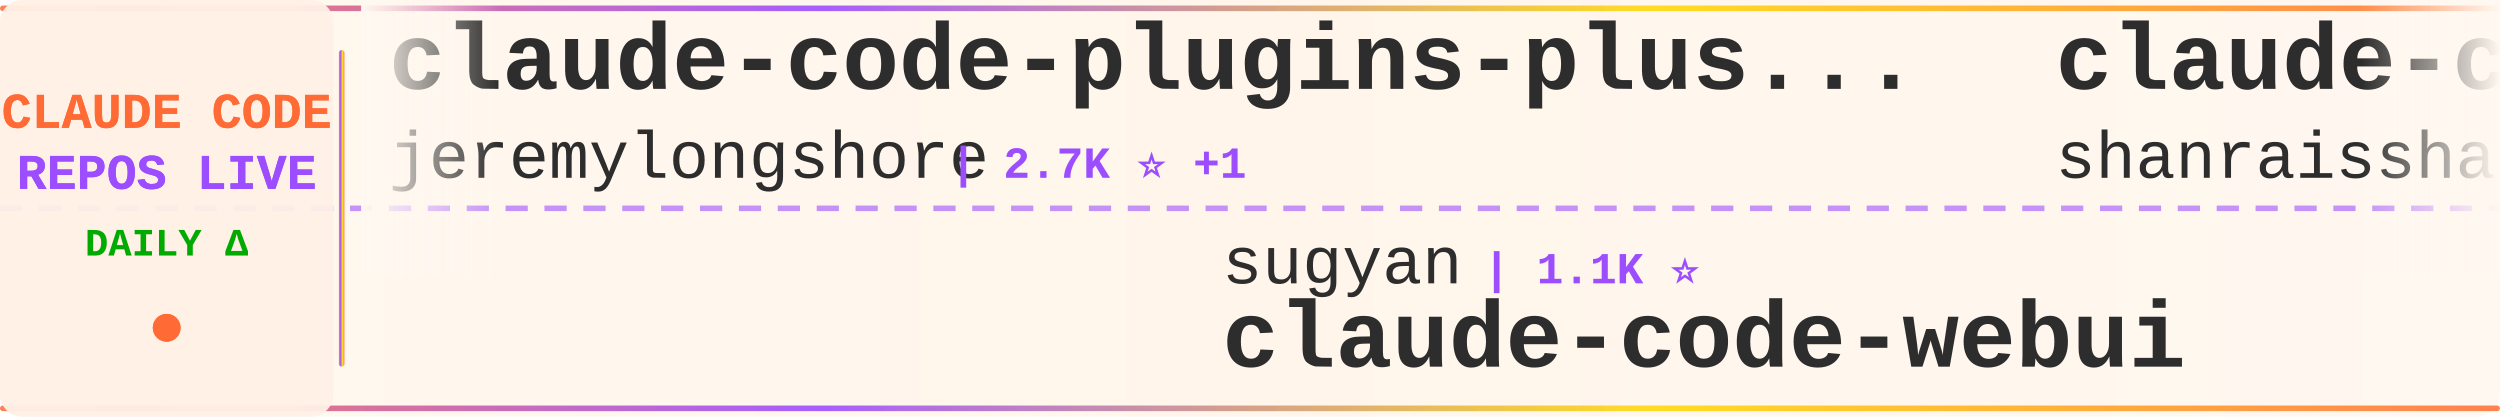
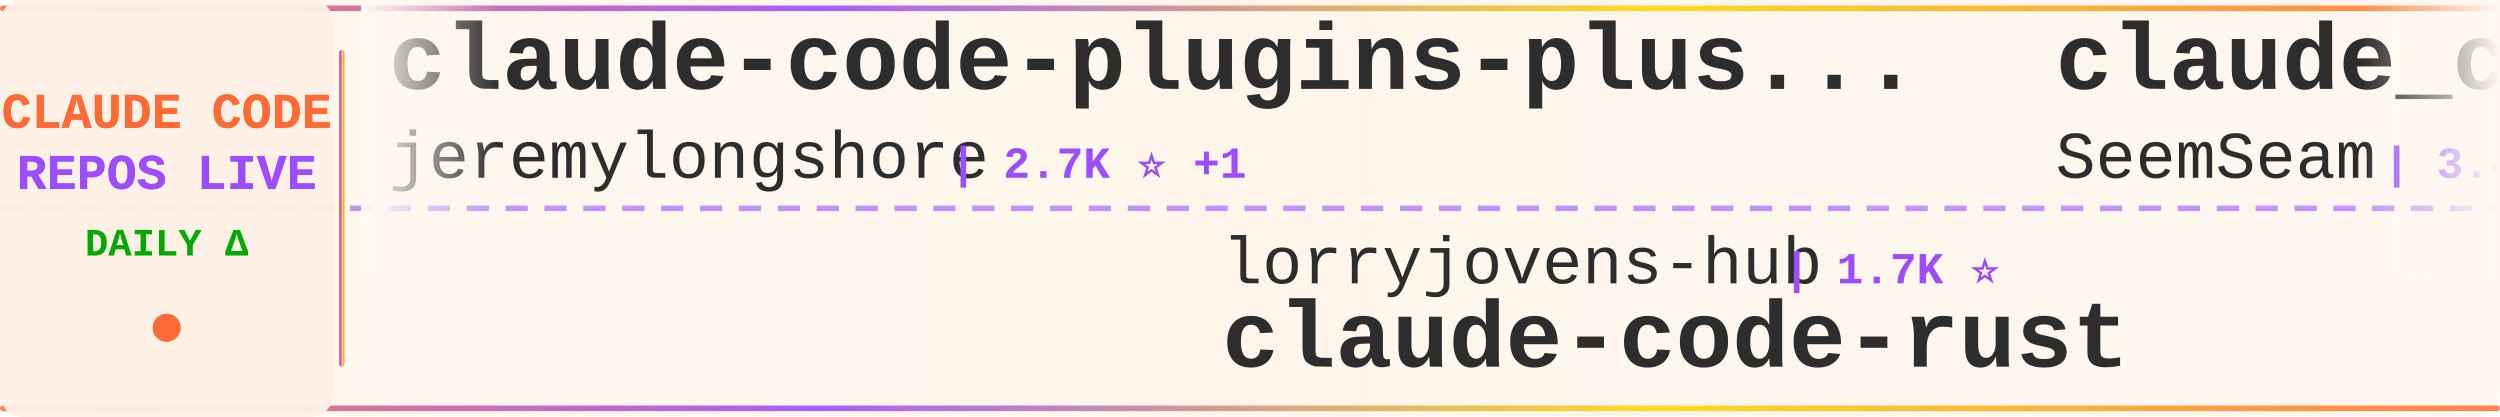
<svg xmlns="http://www.w3.org/2000/svg" width="900" height="150">
  <defs>
    <linearGradient id="tickerBg" x1="0%" y1="0%" x2="100%" y2="0%">
      <stop offset="0%" style="stop-color:#fff8f0;stop-opacity:0.98" />
      <stop offset="50%" style="stop-color:#fff5eb;stop-opacity:1" />
      <stop offset="100%" style="stop-color:#fff8f0;stop-opacity:0.98" />
    </linearGradient>
    <linearGradient id="borderGrad" x1="0%" y1="0%" x2="100%" y2="0%">
      <stop offset="0%" style="stop-color:#FF6B35;stop-opacity:0.85">
        <animate attributeName="stop-opacity" values="0.85;1;0.85" dur="2s" repeatCount="indefinite" />
      </stop>
      <stop offset="33%" style="stop-color:#9C4EFF;stop-opacity:0.9">
        <animate attributeName="stop-opacity" values="0.9;1;0.9" dur="2.2s" repeatCount="indefinite" />
      </stop>
      <stop offset="66%" style="stop-color:#FFD700;stop-opacity:0.85">
        <animate attributeName="stop-opacity" values="0.85;1;0.85" dur="1.8s" repeatCount="indefinite" />
      </stop>
      <stop offset="100%" style="stop-color:#FF6B35;stop-opacity:0.85">
        <animate attributeName="stop-opacity" values="0.85;1;0.85" dur="2s" repeatCount="indefinite" />
      </stop>
    </linearGradient>
    <filter id="textGlow">
      <feGaussianBlur stdDeviation="0.15" result="coloredBlur" />
      <feMerge>
        <feMergeNode in="coloredBlur" />
        <feMergeNode in="SourceGraphic" />
      </feMerge>
    </filter>
    <filter id="metricGlow">
      <feGaussianBlur stdDeviation="0.2" result="coloredBlur" />
      <feMerge>
        <feMergeNode in="coloredBlur" />
        <feMergeNode in="SourceGraphic" />
      </feMerge>
    </filter>
    <linearGradient id="leftFade" x1="0%" y1="0%" x2="100%" y2="0%">
      <stop offset="0%" style="stop-color:#fff8f0;stop-opacity:1" />
      <stop offset="100%" style="stop-color:#fff8f0;stop-opacity:0" />
    </linearGradient>
    <linearGradient id="rightFade" x1="0%" y1="0%" x2="100%" y2="0%">
      <stop offset="0%" style="stop-color:#fff8f0;stop-opacity:0" />
      <stop offset="100%" style="stop-color:#fff8f0;stop-opacity:1" />
    </linearGradient>
  </defs>
  <rect width="900" height="150" fill="url(#tickerBg)" rx="8" />
  <rect x="0" y="2" width="900" height="2" fill="url(#borderGrad)" rx="1" />
  <rect x="0" y="146" width="900" height="2" fill="url(#borderGrad)" rx="1" />
  <line x1="0" y1="75" x2="900" y2="75" stroke="#9C4EFF" stroke-width="2" stroke-dasharray="8 6" opacity="0.6" />
  <rect x="0" y="0" width="120" height="150" fill="#fff0e6" opacity="0.95" rx="8" />
  <text x="60" y="46" font-family="'Courier New', monospace" font-size="18" font-weight="bold" fill="#FF6B35" text-anchor="middle" filter="url(#textGlow)">
    CLAUDE CODE
  </text>
  <text x="60" y="68" font-family="'Courier New', monospace" font-size="18" font-weight="bold" fill="#9C4EFF" text-anchor="middle" filter="url(#textGlow)">
    REPOS LIVE
  </text>
  <text x="60" y="92" font-family="'Courier New', monospace" font-size="14" font-weight="bold" fill="#00aa00" text-anchor="middle">
    DAILY Δ
  </text>
  <circle cx="60" cy="118" r="5" fill="#FF6B35" filter="url(#metricGlow)">
    <animate attributeName="r" values="4;6;4" dur="1.5s" repeatCount="indefinite" />
    <animate attributeName="opacity" values="0.6;1;0.6" dur="1.5s" repeatCount="indefinite" />
  </circle>
  <rect x="122" y="18" width="2" height="114" fill="url(#borderGrad)" rx="1" />
  <clipPath id="tickerClip">
    <rect x="130" y="0" width="770" height="150" />
  </clipPath>
  <g clip-path="url(#tickerClip)">
    <g id="tickerItems">
      <animateTransform attributeName="transform" attributeType="XML" type="translate" from="0 0" to="-3000 0" dur="54s" repeatCount="indefinite" />
      <g transform="translate(0, 0)">
        <text x="140" y="32" font-family="'Courier New', monospace" font-size="34" font-weight="bold" fill="#2d2d2d">claude-code-plugins-plus...</text>
        <text x="140" y="64" font-family="'Courier New', monospace" font-size="24" font-weight="normal" fill="#2d2d2d" opacity="1.0">jeremylongshore</text>
        <text x="342" y="64" font-family="'Courier New', monospace" font-size="16" font-weight="bold" fill="#9C4EFF"> | 2.7K ⭐ +1</text>
      </g>
      <g transform="translate(300, 0)">
-         <text x="140" y="102" font-family="'Courier New', monospace" font-size="24" font-weight="normal" fill="#2d2d2d" opacity="1.0">sugyan</text>
-         <text x="234" y="102" font-family="'Courier New', monospace" font-size="16" font-weight="bold" fill="#9C4EFF"> | 1.1K ⭐</text>
-         <text x="140" y="132" font-family="'Courier New', monospace" font-size="34" font-weight="bold" fill="#2d2d2d">claude-code-webui</text>
+         <text x="140" y="102" font-family="'Courier New', monospace" font-size="24" font-weight="normal" fill="#2d2d2d" opacity="1.0">lorryjovens-hub</text>
+         <text x="342" y="102" font-family="'Courier New', monospace" font-size="16" font-weight="bold" fill="#9C4EFF"> | 1.7K ⭐</text>
+         <text x="140" y="132" font-family="'Courier New', monospace" font-size="34" font-weight="bold" fill="#2d2d2d">claude-code-rust</text>
      </g>
      <g transform="translate(600, 0)">
-         <text x="140" y="32" font-family="'Courier New', monospace" font-size="34" font-weight="bold" fill="#2d2d2d">claude-code-best-practic...</text>
-         <text x="140" y="64" font-family="'Courier New', monospace" font-size="24" font-weight="normal" fill="#2d2d2d" opacity="1.0">shanraisshan</text>
-         <text x="306" y="64" font-family="'Courier New', monospace" font-size="16" font-weight="bold" fill="#9C4EFF"> | 64.9K ⭐ +9</text>
+         <text x="140" y="32" font-family="'Courier New', monospace" font-size="34" font-weight="bold" fill="#2d2d2d">claude_codex_bridge</text>
+         <text x="140" y="64" font-family="'Courier New', monospace" font-size="24" font-weight="normal" fill="#2d2d2d" opacity="1.0">SeemSeam</text>
+         <text x="258" y="64" font-family="'Courier New', monospace" font-size="16" font-weight="bold" fill="#9C4EFF"> | 3.4K ⭐ +1</text>
      </g>
      <g transform="translate(900, 0)">
-         <text x="140" y="102" font-family="'Courier New', monospace" font-size="24" font-weight="normal" fill="#2d2d2d" opacity="1.0">zebbern</text>
-         <text x="246" y="102" font-family="'Courier New', monospace" font-size="16" font-weight="bold" fill="#9C4EFF"> | 4.6K ⭐ +1</text>
-         <text x="140" y="132" font-family="'Courier New', monospace" font-size="34" font-weight="bold" fill="#2d2d2d">claude-code-guide</text>
+         <text x="140" y="102" font-family="'Courier New', monospace" font-size="24" font-weight="normal" fill="#2d2d2d" opacity="1.0">anthropics</text>
+         <text x="282" y="102" font-family="'Courier New', monospace" font-size="16" font-weight="bold" fill="#9C4EFF"> | 8.7K ⭐ +1</text>
+         <text x="140" y="132" font-family="'Courier New', monospace" font-size="34" font-weight="bold" fill="#2d2d2d">claude-code-action</text>
      </g>
      <g transform="translate(1200, 0)">
-         <text x="140" y="32" font-family="'Courier New', monospace" font-size="34" font-weight="bold" fill="#2d2d2d">claude-code-action</text>
-         <text x="140" y="64" font-family="'Courier New', monospace" font-size="24" font-weight="normal" fill="#2d2d2d" opacity="1.0">anthropics</text>
-         <text x="282" y="64" font-family="'Courier New', monospace" font-size="16" font-weight="bold" fill="#9C4EFF"> | 8.7K ⭐ +2</text>
+         <text x="140" y="32" font-family="'Courier New', monospace" font-size="34" font-weight="bold" fill="#2d2d2d">claude-code-book</text>
+         <text x="140" y="64" font-family="'Courier New', monospace" font-size="24" font-weight="normal" fill="#2d2d2d" opacity="1.0">lintsinghua</text>
+         <text x="294" y="64" font-family="'Courier New', monospace" font-size="16" font-weight="bold" fill="#9C4EFF"> | 4.1K ⭐</text>
      </g>
      <g transform="translate(1500, 0)">
-         <text x="140" y="102" font-family="'Courier New', monospace" font-size="24" font-weight="normal" fill="#2d2d2d" opacity="1.0">alejandrobalderas</text>
-         <text x="366" y="102" font-family="'Courier New', monospace" font-size="16" font-weight="bold" fill="#9C4EFF"> | 2.8K ⭐</text>
-         <text x="140" y="132" font-family="'Courier New', monospace" font-size="34" font-weight="bold" fill="#2d2d2d">claude-code-from-source</text>
+         <text x="140" y="102" font-family="'Courier New', monospace" font-size="24" font-weight="normal" fill="#2d2d2d" opacity="1.0">repowise-dev</text>
+         <text x="306" y="102" font-family="'Courier New', monospace" font-size="16" font-weight="bold" fill="#9C4EFF"> | 1.2K ⭐ +1</text>
+         <text x="140" y="132" font-family="'Courier New', monospace" font-size="34" font-weight="bold" fill="#2d2d2d">claude-code-prompts</text>
      </g>
      <g transform="translate(1800, 0)">
-         <text x="140" y="32" font-family="'Courier New', monospace" font-size="34" font-weight="bold" fill="#2d2d2d">Claude-code</text>
-         <text x="140" y="64" font-family="'Courier New', monospace" font-size="24" font-weight="normal" fill="#2d2d2d" opacity="1.0">fazxes</text>
-         <text x="234" y="64" font-family="'Courier New', monospace" font-size="16" font-weight="bold" fill="#9C4EFF"> | 232 ⭐</text>
+         <text x="140" y="32" font-family="'Courier New', monospace" font-size="34" font-weight="bold" fill="#2d2d2d">edmunds-claude-code</text>
+         <text x="140" y="64" font-family="'Courier New', monospace" font-size="24" font-weight="normal" fill="#2d2d2d" opacity="1.0">edmund-io</text>
+         <text x="270" y="64" font-family="'Courier New', monospace" font-size="16" font-weight="bold" fill="#9C4EFF"> | 1.5K ⭐</text>
      </g>
      <g transform="translate(2100, 0)">
-         <text x="140" y="102" font-family="'Courier New', monospace" font-size="24" font-weight="normal" fill="#2d2d2d" opacity="1.0">ding113</text>
-         <text x="246" y="102" font-family="'Courier New', monospace" font-size="16" font-weight="bold" fill="#9C4EFF"> | 3.3K ⭐</text>
-         <text x="140" y="132" font-family="'Courier New', monospace" font-size="34" font-weight="bold" fill="#2d2d2d">claude-code-hub</text>
+         <text x="140" y="102" font-family="'Courier New', monospace" font-size="24" font-weight="normal" fill="#2d2d2d" opacity="1.0">anthropics</text>
+         <text x="282" y="102" font-family="'Courier New', monospace" font-size="16" font-weight="bold" fill="#9C4EFF"> | 6.0K ⭐ +3</text>
+         <text x="140" y="132" font-family="'Courier New', monospace" font-size="34" font-weight="bold" fill="#2d2d2d">claude-code-security-rev...</text>
      </g>
      <g transform="translate(2400, 0)">
-         <text x="140" y="32" font-family="'Courier New', monospace" font-size="34" font-weight="bold" fill="#2d2d2d">claude-code-source</text>
-         <text x="140" y="64" font-family="'Courier New', monospace" font-size="24" font-weight="normal" fill="#2d2d2d" opacity="1.0">JrCx7scC</text>
-         <text x="258" y="64" font-family="'Courier New', monospace" font-size="16" font-weight="bold" fill="#9C4EFF"> | 374 ⭐</text>
+         <text x="140" y="32" font-family="'Courier New', monospace" font-size="34" font-weight="bold" fill="#2d2d2d">claude-code-infrastructu...</text>
+         <text x="140" y="64" font-family="'Courier New', monospace" font-size="24" font-weight="normal" fill="#2d2d2d" opacity="1.0">diet103</text>
+         <text x="246" y="64" font-family="'Courier New', monospace" font-size="16" font-weight="bold" fill="#9C4EFF"> | 10.0K ⭐ +1</text>
      </g>
      <g transform="translate(2700, 0)">
-         <text x="140" y="102" font-family="'Courier New', monospace" font-size="24" font-weight="normal" fill="#2d2d2d" opacity="1.0">KPR111</text>
-         <text x="234" y="102" font-family="'Courier New', monospace" font-size="16" font-weight="bold" fill="#9C4EFF"> | 18 ⭐</text>
-         <text x="140" y="132" font-family="'Courier New', monospace" font-size="34" font-weight="bold" fill="#2d2d2d">Claude-Code</text>
+         <text x="140" y="102" font-family="'Courier New', monospace" font-size="24" font-weight="normal" fill="#2d2d2d" opacity="1.0">pedrohcgs</text>
+         <text x="270" y="102" font-family="'Courier New', monospace" font-size="16" font-weight="bold" fill="#9C4EFF"> | 1.5K ⭐ +2</text>
+         <text x="140" y="132" font-family="'Courier New', monospace" font-size="34" font-weight="bold" fill="#2d2d2d">claude-code-my-workflow</text>
      </g>
      <g transform="translate(3000, 0)">
        <text x="140" y="32" font-family="'Courier New', monospace" font-size="34" font-weight="bold" fill="#2d2d2d">claude-code-plugins-plus...</text>
        <text x="140" y="64" font-family="'Courier New', monospace" font-size="24" font-weight="normal" fill="#2d2d2d" opacity="1.0">jeremylongshore</text>
        <text x="342" y="64" font-family="'Courier New', monospace" font-size="16" font-weight="bold" fill="#9C4EFF"> | 2.7K ⭐ +1</text>
      </g>
      <g transform="translate(3300, 0)">
-         <text x="140" y="102" font-family="'Courier New', monospace" font-size="24" font-weight="normal" fill="#2d2d2d" opacity="1.0">sugyan</text>
-         <text x="234" y="102" font-family="'Courier New', monospace" font-size="16" font-weight="bold" fill="#9C4EFF"> | 1.1K ⭐</text>
-         <text x="140" y="132" font-family="'Courier New', monospace" font-size="34" font-weight="bold" fill="#2d2d2d">claude-code-webui</text>
+         <text x="140" y="102" font-family="'Courier New', monospace" font-size="24" font-weight="normal" fill="#2d2d2d" opacity="1.0">lorryjovens-hub</text>
+         <text x="342" y="102" font-family="'Courier New', monospace" font-size="16" font-weight="bold" fill="#9C4EFF"> | 1.7K ⭐</text>
+         <text x="140" y="132" font-family="'Courier New', monospace" font-size="34" font-weight="bold" fill="#2d2d2d">claude-code-rust</text>
      </g>
      <g transform="translate(3600, 0)">
-         <text x="140" y="32" font-family="'Courier New', monospace" font-size="34" font-weight="bold" fill="#2d2d2d">claude-code-best-practic...</text>
-         <text x="140" y="64" font-family="'Courier New', monospace" font-size="24" font-weight="normal" fill="#2d2d2d" opacity="1.0">shanraisshan</text>
-         <text x="306" y="64" font-family="'Courier New', monospace" font-size="16" font-weight="bold" fill="#9C4EFF"> | 64.9K ⭐ +9</text>
+         <text x="140" y="32" font-family="'Courier New', monospace" font-size="34" font-weight="bold" fill="#2d2d2d">claude_codex_bridge</text>
+         <text x="140" y="64" font-family="'Courier New', monospace" font-size="24" font-weight="normal" fill="#2d2d2d" opacity="1.0">SeemSeam</text>
+         <text x="258" y="64" font-family="'Courier New', monospace" font-size="16" font-weight="bold" fill="#9C4EFF"> | 3.4K ⭐ +1</text>
      </g>
      <g transform="translate(3900, 0)">
-         <text x="140" y="102" font-family="'Courier New', monospace" font-size="24" font-weight="normal" fill="#2d2d2d" opacity="1.0">zebbern</text>
-         <text x="246" y="102" font-family="'Courier New', monospace" font-size="16" font-weight="bold" fill="#9C4EFF"> | 4.6K ⭐ +1</text>
-         <text x="140" y="132" font-family="'Courier New', monospace" font-size="34" font-weight="bold" fill="#2d2d2d">claude-code-guide</text>
+         <text x="140" y="102" font-family="'Courier New', monospace" font-size="24" font-weight="normal" fill="#2d2d2d" opacity="1.0">anthropics</text>
+         <text x="282" y="102" font-family="'Courier New', monospace" font-size="16" font-weight="bold" fill="#9C4EFF"> | 8.7K ⭐ +1</text>
+         <text x="140" y="132" font-family="'Courier New', monospace" font-size="34" font-weight="bold" fill="#2d2d2d">claude-code-action</text>
      </g>
    </g>
  </g>
  <rect x="130" y="0" width="50" height="100" fill="url(#leftFade)" />
  <rect x="850" y="0" width="50" height="100" fill="url(#rightFade)" />
</svg>
